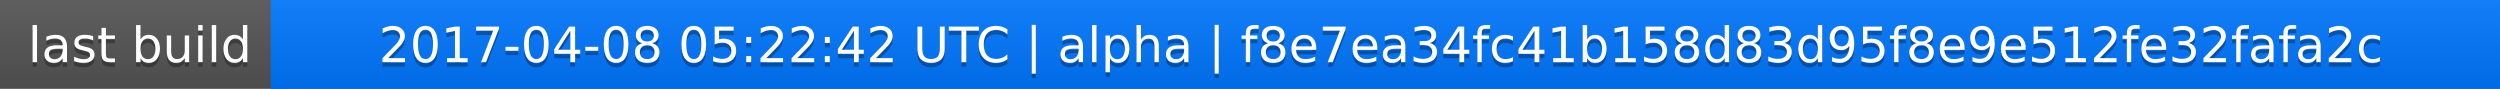
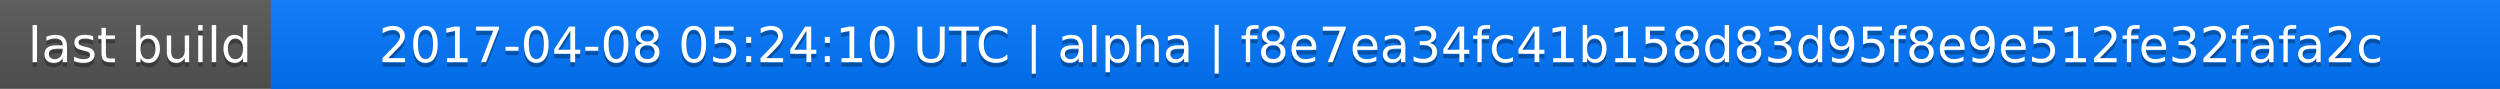
<svg xmlns="http://www.w3.org/2000/svg" width="563" height="20">
  <linearGradient id="a" x2="0" y2="100%">
    <stop offset="0" stop-color="#bbb" stop-opacity=".1" />
    <stop offset="1" stop-opacity=".1" />
  </linearGradient>
  <rect rx="0" width="563" height="20" fill="#555" />
  <rect rx="0" x="61" width="502" height="20" fill="#07f" />
  <path fill="#07f" d="M61 0h4v20h-4z" />
  <rect rx="0" width="563" height="20" fill="url(#a)" />
  <g fill="#fff" text-anchor="middle" font-family="DejaVu Sans,Verdana,Geneva,sans-serif" font-size="11">
    <text x="31.5" y="15" fill="#010101" fill-opacity=".3">last build</text>
    <text x="31.5" y="14">last build</text>
-     <text x="311" y="15" fill="#010101" fill-opacity=".3">2017-04-08 05:22:42 UTC | alpha | f8e7ea34fc41b158d83d95f8e9e512fe32fafa2c</text>
-     <text x="311" y="14">2017-04-08 05:22:42 UTC | alpha | f8e7ea34fc41b158d83d95f8e9e512fe32fafa2c</text>
+     <text x="311" y="15" fill="#010101" fill-opacity=".3">2017-04-08 05:24:10 UTC | alpha | f8e7ea34fc41b158d83d95f8e9e512fe32fafa2c</text>
+     <text x="311" y="14">2017-04-08 05:24:10 UTC | alpha | f8e7ea34fc41b158d83d95f8e9e512fe32fafa2c</text>
  </g>
</svg>
